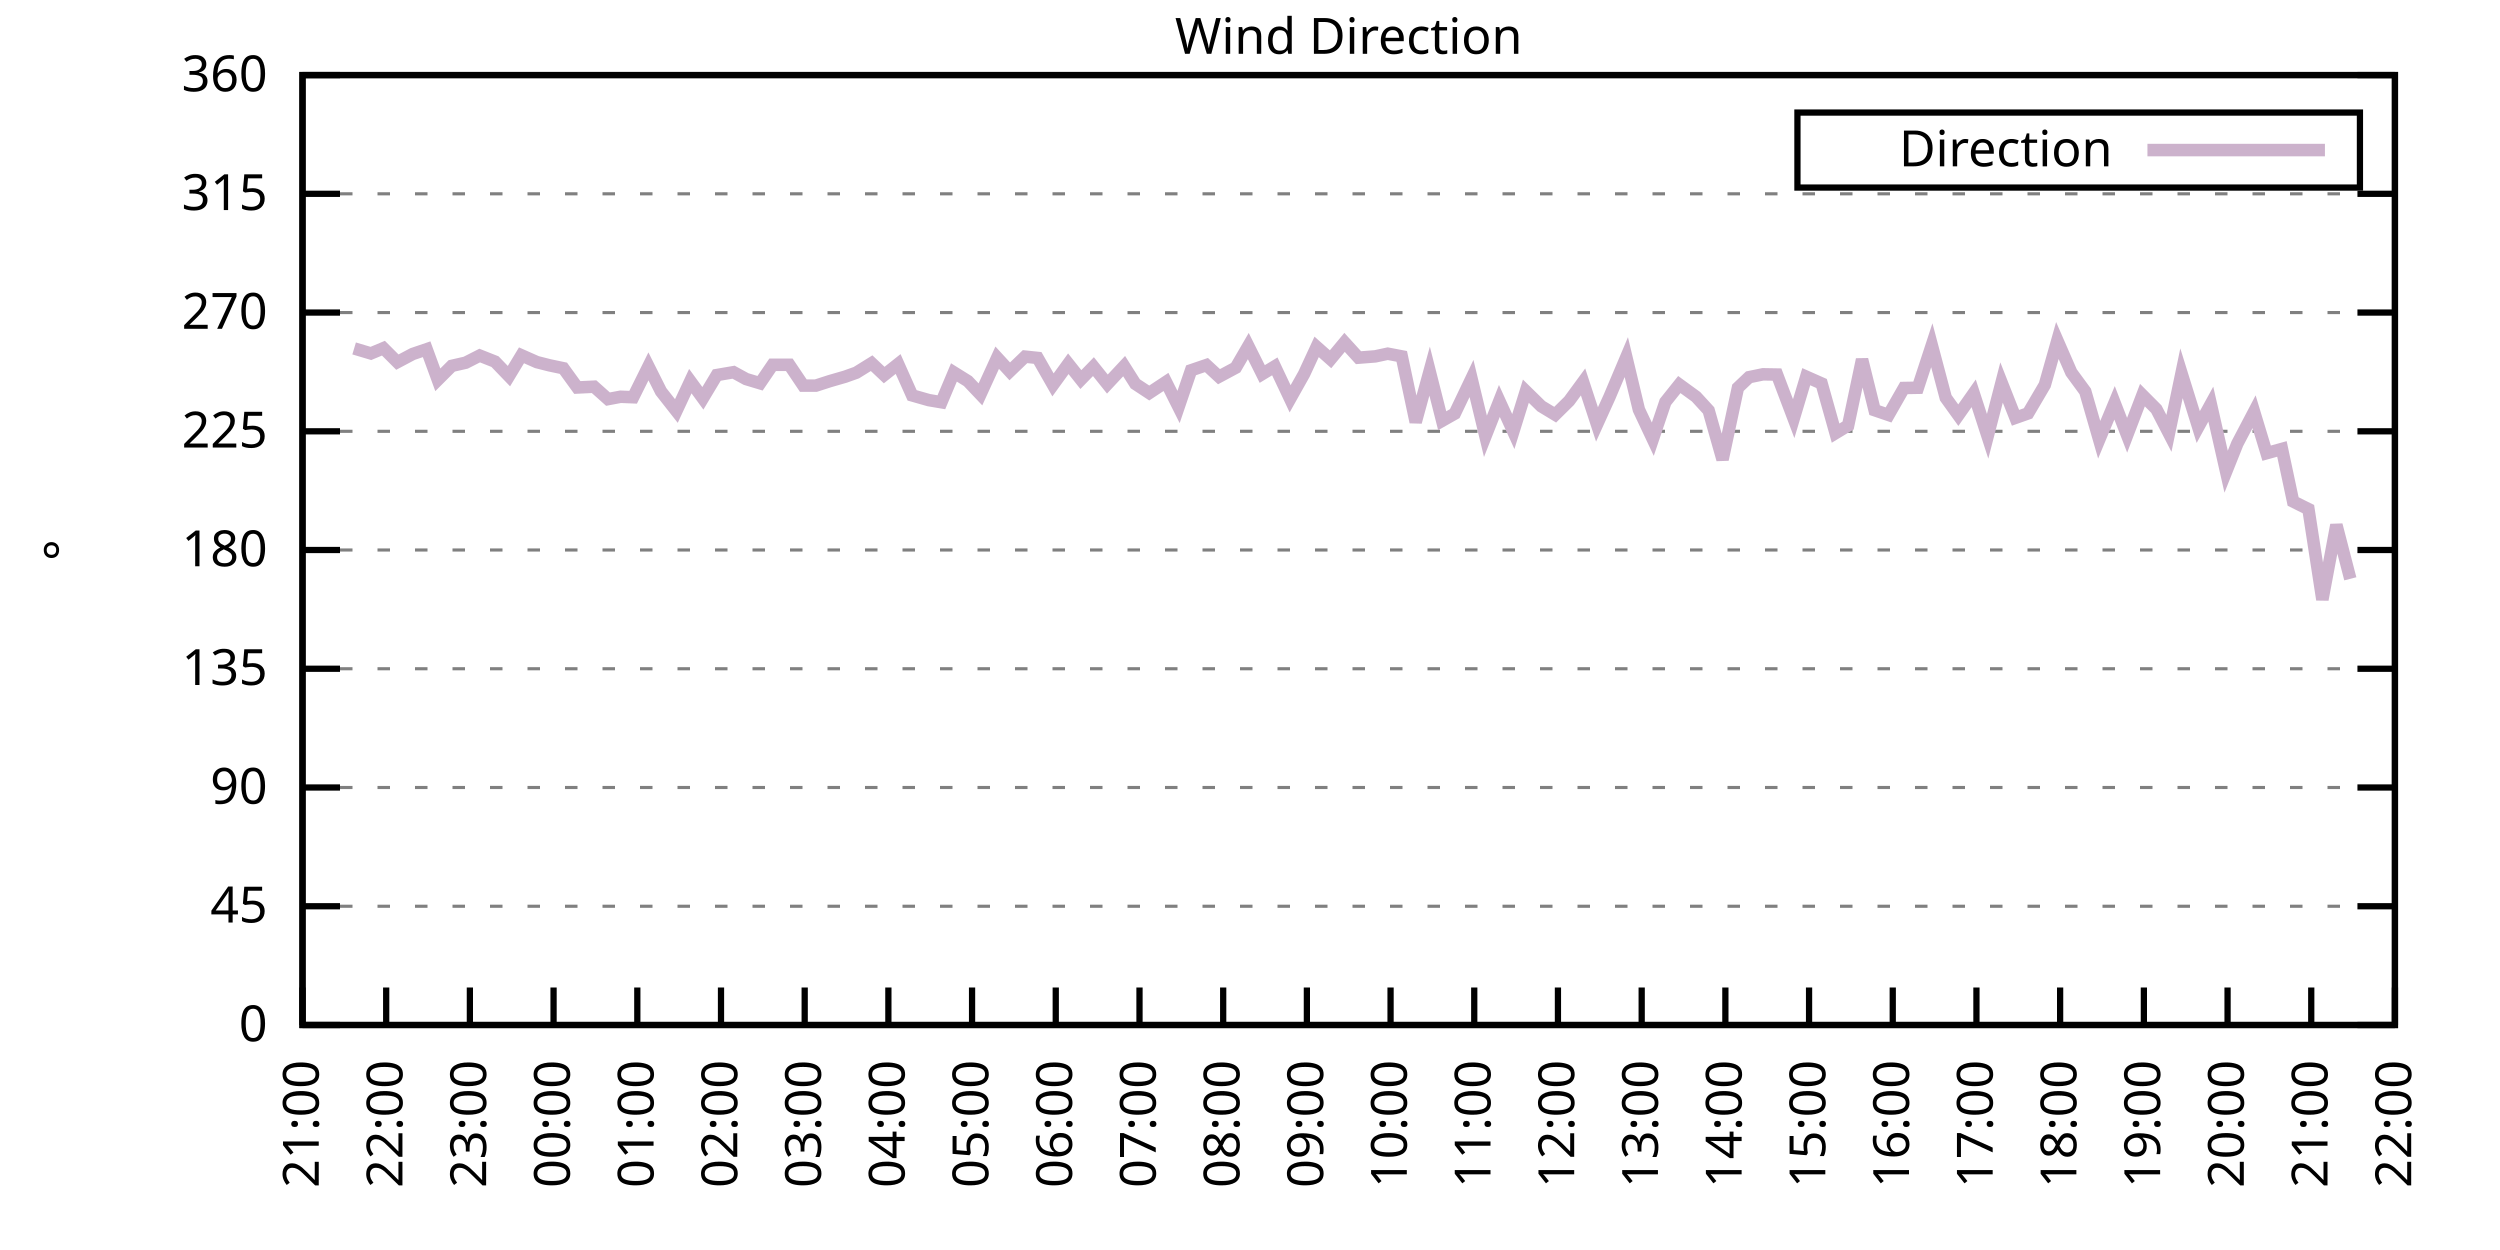
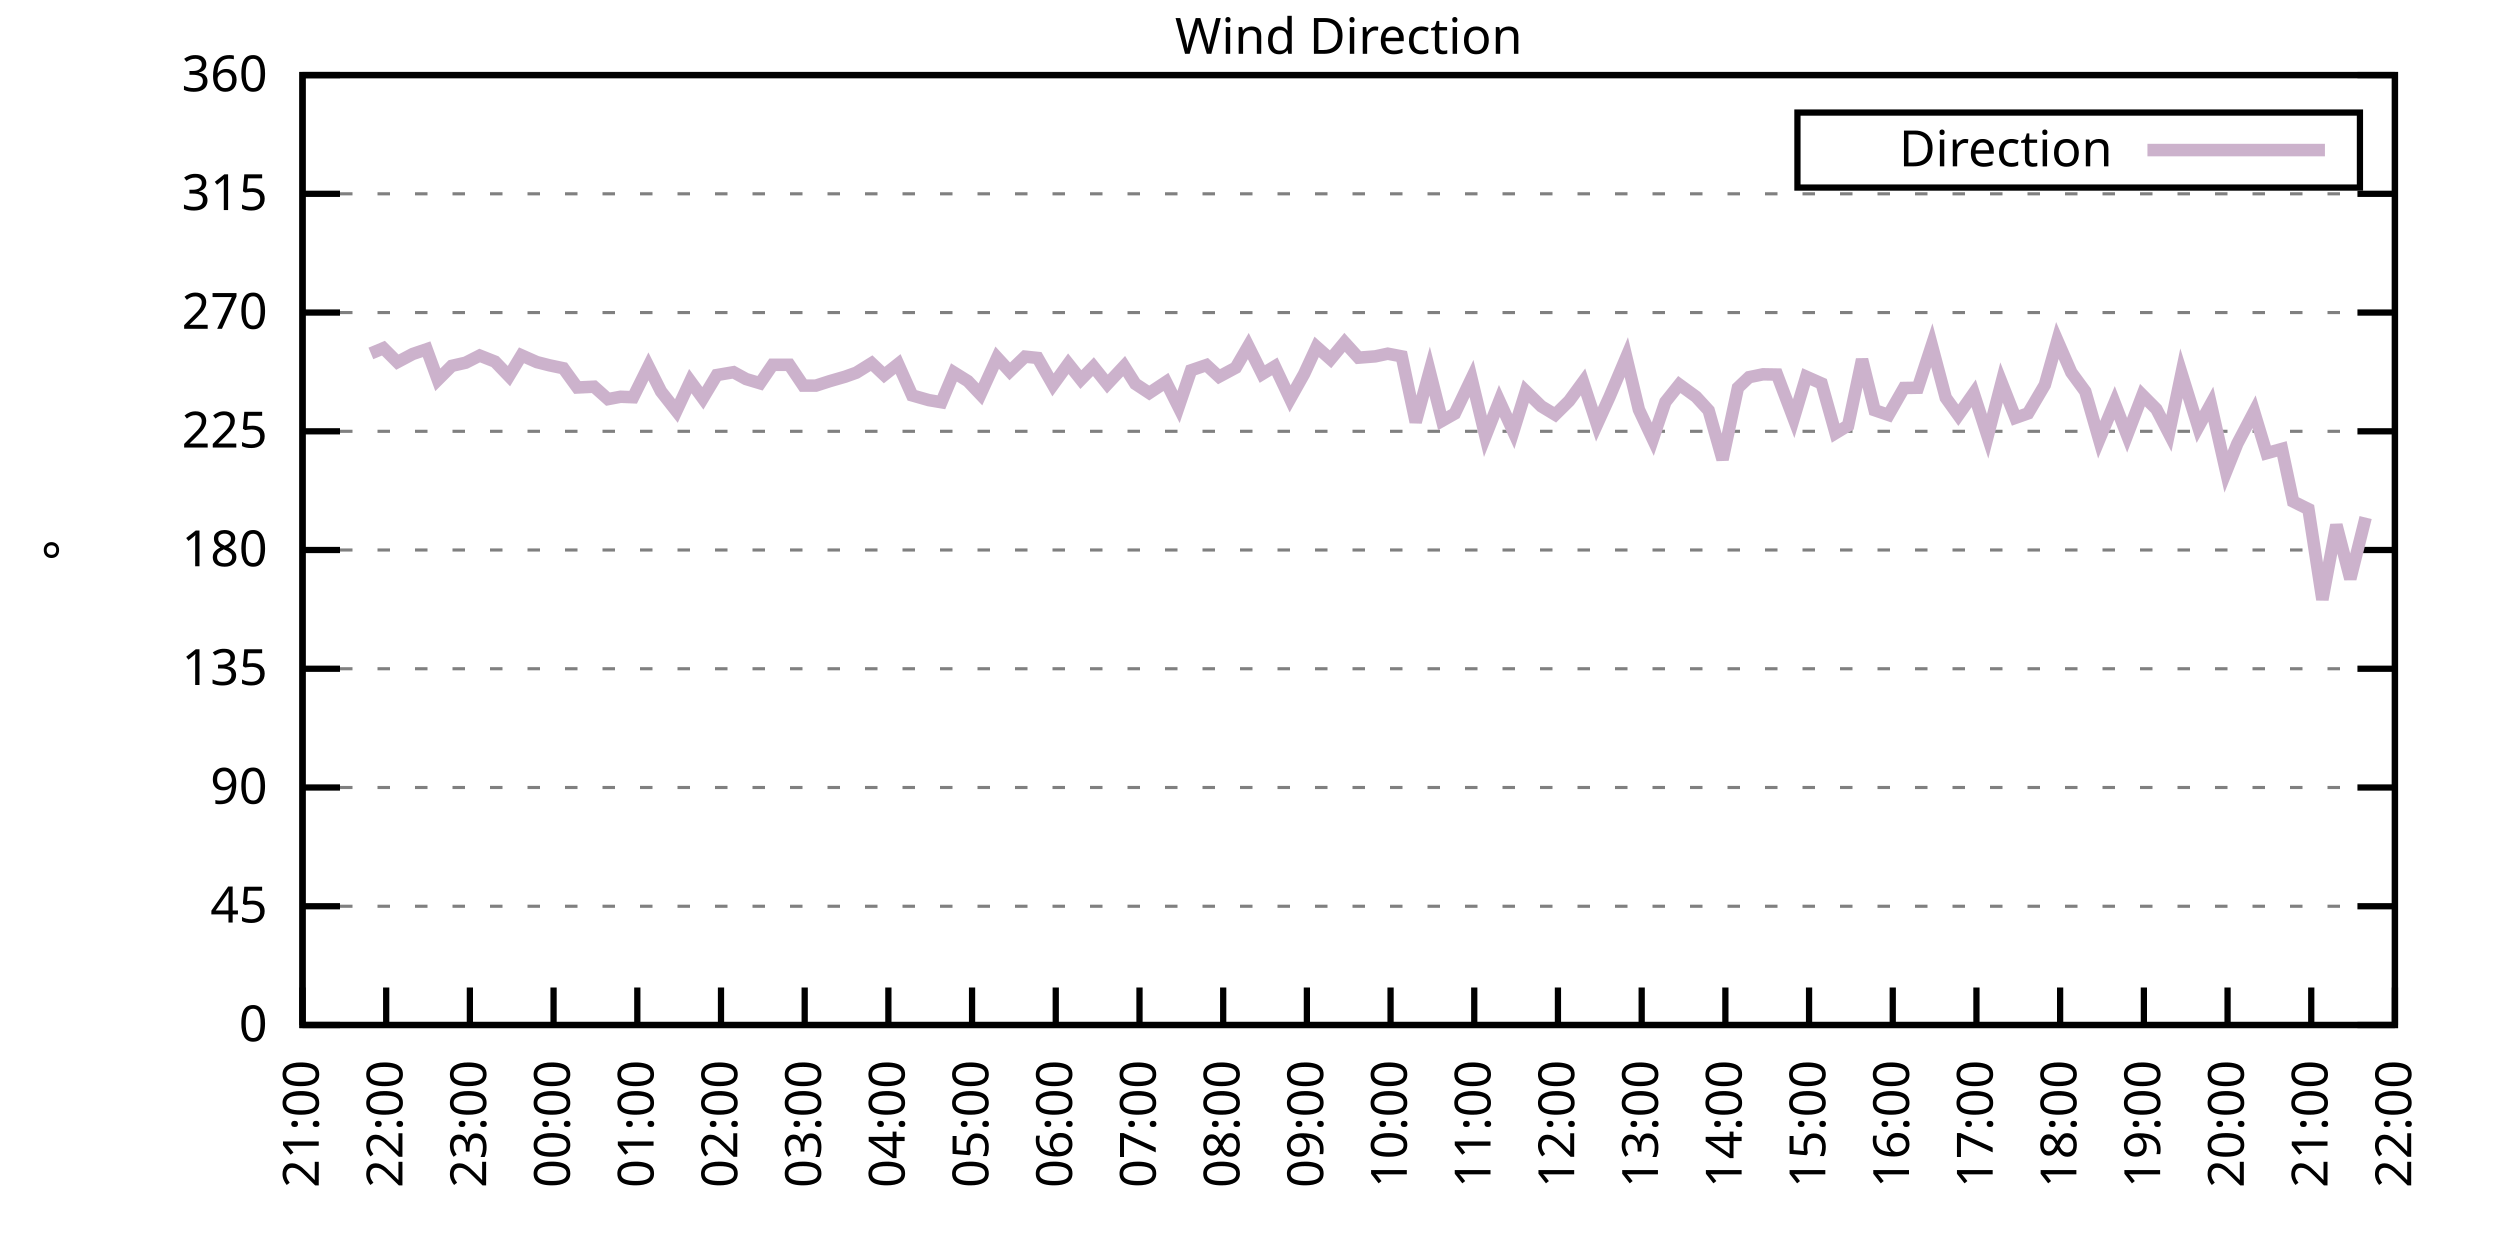
<svg xmlns="http://www.w3.org/2000/svg" xmlns:xlink="http://www.w3.org/1999/xlink" width="400" height="200" viewBox="0 0 400 200">
  <g id="gnuplot_canvas">
    <rect x="0" y="0" width="400" height="200" fill="none" />
    <defs>
      <circle id="gpDot" r="0.5" stroke-width="0.5" stroke="currentColor" />
      <path id="gpPt0" stroke-width="0.333" stroke="currentColor" d="M-1,0 h2 M0,-1 v2" />
      <path id="gpPt1" stroke-width="0.333" stroke="currentColor" d="M-1,-1 L1,1 M1,-1 L-1,1" />
      <path id="gpPt2" stroke-width="0.333" stroke="currentColor" d="M-1,0 L1,0 M0,-1 L0,1 M-1,-1 L1,1 M-1,1 L1,-1" />
      <rect id="gpPt3" stroke-width="0.333" stroke="currentColor" x="-1" y="-1" width="2" height="2" />
      <rect id="gpPt4" stroke-width="0.333" stroke="currentColor" fill="currentColor" x="-1" y="-1" width="2" height="2" />
      <circle id="gpPt5" stroke-width="0.333" stroke="currentColor" cx="0" cy="0" r="1" />
      <use xlink:href="#gpPt5" id="gpPt6" fill="currentColor" stroke="none" />
      <path id="gpPt7" stroke-width="0.333" stroke="currentColor" d="M0,-1.33 L-1.33,0.67 L1.33,0.67 z" />
      <use xlink:href="#gpPt7" id="gpPt8" fill="currentColor" stroke="none" />
      <use xlink:href="#gpPt7" id="gpPt9" stroke="currentColor" transform="rotate(180)" />
      <use xlink:href="#gpPt9" id="gpPt10" fill="currentColor" stroke="none" />
      <use xlink:href="#gpPt3" id="gpPt11" stroke="currentColor" transform="rotate(45)" />
      <use xlink:href="#gpPt11" id="gpPt12" fill="currentColor" stroke="none" />
      <path id="gpPt13" stroke-width="0.333" stroke="currentColor" d="M0,1.330 L1.265,0.411 L0.782,-1.067 L-0.782,-1.076 L-1.265,0.411 z" />
      <use xlink:href="#gpPt13" id="gpPt14" fill="currentColor" stroke="none" />
      <filter id="textbox" filterUnits="objectBoundingBox" x="0" y="0" height="1" width="1">
        <feFlood flood-color="white" flood-opacity="1" result="bgnd" />
        <feComposite in="SourceGraphic" in2="bgnd" operator="atop" />
      </filter>
      <filter id="greybox" filterUnits="objectBoundingBox" x="0" y="0" height="1" width="1">
        <feFlood flood-color="lightgrey" flood-opacity="1" result="grey" />
        <feComposite in="SourceGraphic" in2="grey" operator="atop" />
      </filter>
    </defs>
    <g fill="none" color="white" stroke="currentColor" stroke-width="1.00" stroke-linecap="butt" stroke-linejoin="miter">
</g>
    <g fill="none" color="black" stroke="currentColor" stroke-width="1.00" stroke-linecap="butt" stroke-linejoin="miter">
      <g stroke="none" shape-rendering="crispEdges">
        <polygon fill="rgb(255, 255, 255)" points="48.40,164.00 383.18,164.00 383.18,12.02 48.40,12.02 " />
      </g>
    </g>
    <g fill="none" color="black" stroke="currentColor" stroke-width="1.00" stroke-linecap="butt" stroke-linejoin="miter">
</g>
    <g fill="none" color="black" stroke="black" stroke-width="0.50" stroke-linecap="butt" stroke-linejoin="miter">
</g>
    <g fill="none" color="gray" stroke="currentColor" stroke-width="0.50" stroke-linecap="butt" stroke-linejoin="miter">
      <path stroke="gray" stroke-dasharray="2,4" class="gridline" d="M48.40,164.00 L383.19,164.00  " />
    </g>
    <g fill="none" color="gray" stroke="gray" stroke-width="1.00" stroke-linecap="butt" stroke-linejoin="miter">
</g>
    <g fill="none" color="black" stroke="currentColor" stroke-width="1.00" stroke-linecap="butt" stroke-linejoin="miter">
      <path stroke="black" d="M48.40,164.00 L54.40,164.00 M383.19,164.00 L377.19,164.00  " />
      <g transform="translate(42.80,166.60)" stroke="none" fill="black" font-family="Sans" font-size="8.00" text-anchor="end">
        <text>
          <tspan font-family="Sans"> 0</tspan>
        </text>
      </g>
    </g>
    <g fill="none" color="black" stroke="currentColor" stroke-width="1.00" stroke-linecap="butt" stroke-linejoin="miter">
</g>
    <g fill="none" color="black" stroke="black" stroke-width="0.50" stroke-linecap="butt" stroke-linejoin="miter">
</g>
    <g fill="none" color="gray" stroke="currentColor" stroke-width="0.50" stroke-linecap="butt" stroke-linejoin="miter">
      <path stroke="gray" stroke-dasharray="2,4" class="gridline" d="M48.40,145.00 L383.19,145.00  " />
    </g>
    <g fill="none" color="gray" stroke="gray" stroke-width="1.00" stroke-linecap="butt" stroke-linejoin="miter">
</g>
    <g fill="none" color="black" stroke="currentColor" stroke-width="1.00" stroke-linecap="butt" stroke-linejoin="miter">
      <path stroke="black" d="M48.40,145.00 L54.40,145.00 M383.19,145.00 L377.19,145.00  " />
      <g transform="translate(42.80,147.60)" stroke="none" fill="black" font-family="Sans" font-size="8.00" text-anchor="end">
        <text>
          <tspan font-family="Sans"> 45</tspan>
        </text>
      </g>
    </g>
    <g fill="none" color="black" stroke="currentColor" stroke-width="1.00" stroke-linecap="butt" stroke-linejoin="miter">
</g>
    <g fill="none" color="black" stroke="black" stroke-width="0.50" stroke-linecap="butt" stroke-linejoin="miter">
</g>
    <g fill="none" color="gray" stroke="currentColor" stroke-width="0.50" stroke-linecap="butt" stroke-linejoin="miter">
      <path stroke="gray" stroke-dasharray="2,4" class="gridline" d="M48.40,126.00 L383.19,126.00  " />
    </g>
    <g fill="none" color="gray" stroke="gray" stroke-width="1.00" stroke-linecap="butt" stroke-linejoin="miter">
</g>
    <g fill="none" color="black" stroke="currentColor" stroke-width="1.00" stroke-linecap="butt" stroke-linejoin="miter">
      <path stroke="black" d="M48.40,126.00 L54.40,126.00 M383.19,126.00 L377.19,126.00  " />
      <g transform="translate(42.80,128.60)" stroke="none" fill="black" font-family="Sans" font-size="8.00" text-anchor="end">
        <text>
          <tspan font-family="Sans"> 90</tspan>
        </text>
      </g>
    </g>
    <g fill="none" color="black" stroke="currentColor" stroke-width="1.00" stroke-linecap="butt" stroke-linejoin="miter">
</g>
    <g fill="none" color="black" stroke="black" stroke-width="0.50" stroke-linecap="butt" stroke-linejoin="miter">
</g>
    <g fill="none" color="gray" stroke="currentColor" stroke-width="0.50" stroke-linecap="butt" stroke-linejoin="miter">
      <path stroke="gray" stroke-dasharray="2,4" class="gridline" d="M48.40,107.00 L383.19,107.00  " />
    </g>
    <g fill="none" color="gray" stroke="gray" stroke-width="1.00" stroke-linecap="butt" stroke-linejoin="miter">
</g>
    <g fill="none" color="black" stroke="currentColor" stroke-width="1.00" stroke-linecap="butt" stroke-linejoin="miter">
      <path stroke="black" d="M48.40,107.00 L54.40,107.00 M383.19,107.00 L377.19,107.00  " />
      <g transform="translate(42.80,109.60)" stroke="none" fill="black" font-family="Sans" font-size="8.00" text-anchor="end">
        <text>
          <tspan font-family="Sans"> 135</tspan>
        </text>
      </g>
    </g>
    <g fill="none" color="black" stroke="currentColor" stroke-width="1.00" stroke-linecap="butt" stroke-linejoin="miter">
</g>
    <g fill="none" color="black" stroke="black" stroke-width="0.50" stroke-linecap="butt" stroke-linejoin="miter">
</g>
    <g fill="none" color="gray" stroke="currentColor" stroke-width="0.50" stroke-linecap="butt" stroke-linejoin="miter">
      <path stroke="gray" stroke-dasharray="2,4" class="gridline" d="M48.40,88.00 L383.19,88.00  " />
    </g>
    <g fill="none" color="gray" stroke="gray" stroke-width="1.00" stroke-linecap="butt" stroke-linejoin="miter">
</g>
    <g fill="none" color="black" stroke="currentColor" stroke-width="1.00" stroke-linecap="butt" stroke-linejoin="miter">
      <path stroke="black" d="M48.40,88.00 L54.40,88.00 M383.19,88.00 L377.19,88.00  " />
      <g transform="translate(42.80,90.60)" stroke="none" fill="black" font-family="Sans" font-size="8.00" text-anchor="end">
        <text>
          <tspan font-family="Sans"> 180</tspan>
        </text>
      </g>
    </g>
    <g fill="none" color="black" stroke="currentColor" stroke-width="1.00" stroke-linecap="butt" stroke-linejoin="miter">
</g>
    <g fill="none" color="black" stroke="black" stroke-width="0.50" stroke-linecap="butt" stroke-linejoin="miter">
</g>
    <g fill="none" color="gray" stroke="currentColor" stroke-width="0.50" stroke-linecap="butt" stroke-linejoin="miter">
      <path stroke="gray" stroke-dasharray="2,4" class="gridline" d="M48.40,69.01 L383.19,69.01  " />
    </g>
    <g fill="none" color="gray" stroke="gray" stroke-width="1.00" stroke-linecap="butt" stroke-linejoin="miter">
</g>
    <g fill="none" color="black" stroke="currentColor" stroke-width="1.00" stroke-linecap="butt" stroke-linejoin="miter">
      <path stroke="black" d="M48.40,69.01 L54.40,69.01 M383.19,69.01 L377.19,69.01  " />
      <g transform="translate(42.80,71.61)" stroke="none" fill="black" font-family="Sans" font-size="8.00" text-anchor="end">
        <text>
          <tspan font-family="Sans"> 225</tspan>
        </text>
      </g>
    </g>
    <g fill="none" color="black" stroke="currentColor" stroke-width="1.00" stroke-linecap="butt" stroke-linejoin="miter">
</g>
    <g fill="none" color="black" stroke="black" stroke-width="0.50" stroke-linecap="butt" stroke-linejoin="miter">
</g>
    <g fill="none" color="gray" stroke="currentColor" stroke-width="0.50" stroke-linecap="butt" stroke-linejoin="miter">
      <path stroke="gray" stroke-dasharray="2,4" class="gridline" d="M48.40,50.01 L383.19,50.01  " />
    </g>
    <g fill="none" color="gray" stroke="gray" stroke-width="1.00" stroke-linecap="butt" stroke-linejoin="miter">
</g>
    <g fill="none" color="black" stroke="currentColor" stroke-width="1.00" stroke-linecap="butt" stroke-linejoin="miter">
      <path stroke="black" d="M48.40,50.01 L54.40,50.01 M383.19,50.01 L377.19,50.01  " />
      <g transform="translate(42.80,52.61)" stroke="none" fill="black" font-family="Sans" font-size="8.00" text-anchor="end">
        <text>
          <tspan font-family="Sans"> 270</tspan>
        </text>
      </g>
    </g>
    <g fill="none" color="black" stroke="currentColor" stroke-width="1.00" stroke-linecap="butt" stroke-linejoin="miter">
</g>
    <g fill="none" color="black" stroke="black" stroke-width="0.50" stroke-linecap="butt" stroke-linejoin="miter">
</g>
    <g fill="none" color="gray" stroke="currentColor" stroke-width="0.50" stroke-linecap="butt" stroke-linejoin="miter">
      <path stroke="gray" stroke-dasharray="2,4" class="gridline" d="M48.40,31.01 L383.19,31.01  " />
    </g>
    <g fill="none" color="gray" stroke="gray" stroke-width="1.00" stroke-linecap="butt" stroke-linejoin="miter">
</g>
    <g fill="none" color="black" stroke="currentColor" stroke-width="1.00" stroke-linecap="butt" stroke-linejoin="miter">
      <path stroke="black" d="M48.40,31.01 L54.40,31.01 M383.19,31.01 L377.19,31.01  " />
      <g transform="translate(42.80,33.61)" stroke="none" fill="black" font-family="Sans" font-size="8.00" text-anchor="end">
        <text>
          <tspan font-family="Sans"> 315</tspan>
        </text>
      </g>
    </g>
    <g fill="none" color="black" stroke="currentColor" stroke-width="1.00" stroke-linecap="butt" stroke-linejoin="miter">
</g>
    <g fill="none" color="black" stroke="black" stroke-width="0.50" stroke-linecap="butt" stroke-linejoin="miter">
</g>
    <g fill="none" color="gray" stroke="currentColor" stroke-width="0.50" stroke-linecap="butt" stroke-linejoin="miter">
      <path stroke="gray" stroke-dasharray="2,4" class="gridline" d="M48.40,12.01 L383.19,12.01  " />
    </g>
    <g fill="none" color="gray" stroke="gray" stroke-width="1.00" stroke-linecap="butt" stroke-linejoin="miter">
</g>
    <g fill="none" color="black" stroke="currentColor" stroke-width="1.00" stroke-linecap="butt" stroke-linejoin="miter">
      <path stroke="black" d="M48.40,12.01 L54.40,12.01 M383.19,12.01 L377.19,12.01  " />
      <g transform="translate(42.80,14.61)" stroke="none" fill="black" font-family="Sans" font-size="8.00" text-anchor="end">
        <text>
          <tspan font-family="Sans"> 360</tspan>
        </text>
      </g>
    </g>
    <g fill="none" color="black" stroke="currentColor" stroke-width="1.00" stroke-linecap="butt" stroke-linejoin="miter">
      <path stroke="black" d="M48.40,164.00 L48.40,158.00  " />
      <g transform="translate(51.00,169.60) rotate(270.00)" stroke="none" fill="black" font-family="Sans" font-size="8.00" text-anchor="end">
        <text>
          <tspan font-family="Sans">21:00</tspan>
        </text>
      </g>
    </g>
    <g fill="none" color="black" stroke="currentColor" stroke-width="1.00" stroke-linecap="butt" stroke-linejoin="miter">
      <path stroke="black" d="M61.79,164.00 L61.79,158.00  " />
      <g transform="translate(64.39,169.60) rotate(270.00)" stroke="none" fill="black" font-family="Sans" font-size="8.00" text-anchor="end">
        <text>
          <tspan font-family="Sans">22:00</tspan>
        </text>
      </g>
    </g>
    <g fill="none" color="black" stroke="currentColor" stroke-width="1.00" stroke-linecap="butt" stroke-linejoin="miter">
      <path stroke="black" d="M75.18,164.00 L75.18,158.00  " />
      <g transform="translate(77.78,169.60) rotate(270.00)" stroke="none" fill="black" font-family="Sans" font-size="8.00" text-anchor="end">
        <text>
          <tspan font-family="Sans">23:00</tspan>
        </text>
      </g>
    </g>
    <g fill="none" color="black" stroke="currentColor" stroke-width="1.00" stroke-linecap="butt" stroke-linejoin="miter">
      <path stroke="black" d="M88.57,164.00 L88.57,158.00  " />
      <g transform="translate(91.17,169.60) rotate(270.00)" stroke="none" fill="black" font-family="Sans" font-size="8.00" text-anchor="end">
        <text>
          <tspan font-family="Sans">00:00</tspan>
        </text>
      </g>
    </g>
    <g fill="none" color="black" stroke="currentColor" stroke-width="1.00" stroke-linecap="butt" stroke-linejoin="miter">
      <path stroke="black" d="M101.97,164.00 L101.97,158.00  " />
      <g transform="translate(104.57,169.60) rotate(270.00)" stroke="none" fill="black" font-family="Sans" font-size="8.00" text-anchor="end">
        <text>
          <tspan font-family="Sans">01:00</tspan>
        </text>
      </g>
    </g>
    <g fill="none" color="black" stroke="currentColor" stroke-width="1.00" stroke-linecap="butt" stroke-linejoin="miter">
      <path stroke="black" d="M115.36,164.00 L115.36,158.00  " />
      <g transform="translate(117.96,169.60) rotate(270.00)" stroke="none" fill="black" font-family="Sans" font-size="8.00" text-anchor="end">
        <text>
          <tspan font-family="Sans">02:00</tspan>
        </text>
      </g>
    </g>
    <g fill="none" color="black" stroke="currentColor" stroke-width="1.00" stroke-linecap="butt" stroke-linejoin="miter">
      <path stroke="black" d="M128.75,164.00 L128.75,158.00  " />
      <g transform="translate(131.35,169.60) rotate(270.00)" stroke="none" fill="black" font-family="Sans" font-size="8.00" text-anchor="end">
        <text>
          <tspan font-family="Sans">03:00</tspan>
        </text>
      </g>
    </g>
    <g fill="none" color="black" stroke="currentColor" stroke-width="1.00" stroke-linecap="butt" stroke-linejoin="miter">
      <path stroke="black" d="M142.14,164.00 L142.14,158.00  " />
      <g transform="translate(144.74,169.60) rotate(270.00)" stroke="none" fill="black" font-family="Sans" font-size="8.00" text-anchor="end">
        <text>
          <tspan font-family="Sans">04:00</tspan>
        </text>
      </g>
    </g>
    <g fill="none" color="black" stroke="currentColor" stroke-width="1.00" stroke-linecap="butt" stroke-linejoin="miter">
      <path stroke="black" d="M155.53,164.00 L155.53,158.00  " />
      <g transform="translate(158.13,169.60) rotate(270.00)" stroke="none" fill="black" font-family="Sans" font-size="8.00" text-anchor="end">
        <text>
          <tspan font-family="Sans">05:00</tspan>
        </text>
      </g>
    </g>
    <g fill="none" color="black" stroke="currentColor" stroke-width="1.00" stroke-linecap="butt" stroke-linejoin="miter">
      <path stroke="black" d="M168.92,164.00 L168.92,158.00  " />
      <g transform="translate(171.52,169.60) rotate(270.00)" stroke="none" fill="black" font-family="Sans" font-size="8.00" text-anchor="end">
        <text>
          <tspan font-family="Sans">06:00</tspan>
        </text>
      </g>
    </g>
    <g fill="none" color="black" stroke="currentColor" stroke-width="1.00" stroke-linecap="butt" stroke-linejoin="miter">
      <path stroke="black" d="M182.32,164.00 L182.32,158.00  " />
      <g transform="translate(184.92,169.60) rotate(270.00)" stroke="none" fill="black" font-family="Sans" font-size="8.00" text-anchor="end">
        <text>
          <tspan font-family="Sans">07:00</tspan>
        </text>
      </g>
    </g>
    <g fill="none" color="black" stroke="currentColor" stroke-width="1.00" stroke-linecap="butt" stroke-linejoin="miter">
      <path stroke="black" d="M195.71,164.00 L195.71,158.00  " />
      <g transform="translate(198.31,169.60) rotate(270.00)" stroke="none" fill="black" font-family="Sans" font-size="8.00" text-anchor="end">
        <text>
          <tspan font-family="Sans">08:00</tspan>
        </text>
      </g>
    </g>
    <g fill="none" color="black" stroke="currentColor" stroke-width="1.00" stroke-linecap="butt" stroke-linejoin="miter">
      <path stroke="black" d="M209.10,164.00 L209.10,158.00  " />
      <g transform="translate(211.70,169.60) rotate(270.00)" stroke="none" fill="black" font-family="Sans" font-size="8.00" text-anchor="end">
        <text>
          <tspan font-family="Sans">09:00</tspan>
        </text>
      </g>
    </g>
    <g fill="none" color="black" stroke="currentColor" stroke-width="1.00" stroke-linecap="butt" stroke-linejoin="miter">
      <path stroke="black" d="M222.49,164.00 L222.49,158.00  " />
      <g transform="translate(225.09,169.60) rotate(270.00)" stroke="none" fill="black" font-family="Sans" font-size="8.00" text-anchor="end">
        <text>
          <tspan font-family="Sans">10:00</tspan>
        </text>
      </g>
    </g>
    <g fill="none" color="black" stroke="currentColor" stroke-width="1.00" stroke-linecap="butt" stroke-linejoin="miter">
      <path stroke="black" d="M235.88,164.00 L235.88,158.00  " />
      <g transform="translate(238.48,169.60) rotate(270.00)" stroke="none" fill="black" font-family="Sans" font-size="8.00" text-anchor="end">
        <text>
          <tspan font-family="Sans">11:00</tspan>
        </text>
      </g>
    </g>
    <g fill="none" color="black" stroke="currentColor" stroke-width="1.00" stroke-linecap="butt" stroke-linejoin="miter">
      <path stroke="black" d="M249.27,164.00 L249.27,158.00  " />
      <g transform="translate(251.87,169.60) rotate(270.00)" stroke="none" fill="black" font-family="Sans" font-size="8.00" text-anchor="end">
        <text>
          <tspan font-family="Sans">12:00</tspan>
        </text>
      </g>
    </g>
    <g fill="none" color="black" stroke="currentColor" stroke-width="1.00" stroke-linecap="butt" stroke-linejoin="miter">
      <path stroke="black" d="M262.67,164.00 L262.67,158.00  " />
      <g transform="translate(265.27,169.60) rotate(270.00)" stroke="none" fill="black" font-family="Sans" font-size="8.00" text-anchor="end">
        <text>
          <tspan font-family="Sans">13:00</tspan>
        </text>
      </g>
    </g>
    <g fill="none" color="black" stroke="currentColor" stroke-width="1.00" stroke-linecap="butt" stroke-linejoin="miter">
      <path stroke="black" d="M276.06,164.00 L276.06,158.00  " />
      <g transform="translate(278.66,169.60) rotate(270.00)" stroke="none" fill="black" font-family="Sans" font-size="8.00" text-anchor="end">
        <text>
          <tspan font-family="Sans">14:00</tspan>
        </text>
      </g>
    </g>
    <g fill="none" color="black" stroke="currentColor" stroke-width="1.00" stroke-linecap="butt" stroke-linejoin="miter">
      <path stroke="black" d="M289.45,164.00 L289.45,158.00  " />
      <g transform="translate(292.05,169.60) rotate(270.00)" stroke="none" fill="black" font-family="Sans" font-size="8.00" text-anchor="end">
        <text>
          <tspan font-family="Sans">15:00</tspan>
        </text>
      </g>
    </g>
    <g fill="none" color="black" stroke="currentColor" stroke-width="1.00" stroke-linecap="butt" stroke-linejoin="miter">
      <path stroke="black" d="M302.84,164.00 L302.84,158.00  " />
      <g transform="translate(305.44,169.60) rotate(270.00)" stroke="none" fill="black" font-family="Sans" font-size="8.00" text-anchor="end">
        <text>
          <tspan font-family="Sans">16:00</tspan>
        </text>
      </g>
    </g>
    <g fill="none" color="black" stroke="currentColor" stroke-width="1.00" stroke-linecap="butt" stroke-linejoin="miter">
      <path stroke="black" d="M316.23,164.00 L316.23,158.00  " />
      <g transform="translate(318.83,169.60) rotate(270.00)" stroke="none" fill="black" font-family="Sans" font-size="8.00" text-anchor="end">
        <text>
          <tspan font-family="Sans">17:00</tspan>
        </text>
      </g>
    </g>
    <g fill="none" color="black" stroke="currentColor" stroke-width="1.00" stroke-linecap="butt" stroke-linejoin="miter">
      <path stroke="black" d="M329.62,164.00 L329.62,158.00  " />
      <g transform="translate(332.22,169.60) rotate(270.00)" stroke="none" fill="black" font-family="Sans" font-size="8.00" text-anchor="end">
        <text>
          <tspan font-family="Sans">18:00</tspan>
        </text>
      </g>
    </g>
    <g fill="none" color="black" stroke="currentColor" stroke-width="1.00" stroke-linecap="butt" stroke-linejoin="miter">
      <path stroke="black" d="M343.02,164.00 L343.02,158.00  " />
      <g transform="translate(345.62,169.60) rotate(270.00)" stroke="none" fill="black" font-family="Sans" font-size="8.00" text-anchor="end">
        <text>
          <tspan font-family="Sans">19:00</tspan>
        </text>
      </g>
    </g>
    <g fill="none" color="black" stroke="currentColor" stroke-width="1.00" stroke-linecap="butt" stroke-linejoin="miter">
      <path stroke="black" d="M356.41,164.00 L356.41,158.00  " />
      <g transform="translate(359.01,169.60) rotate(270.00)" stroke="none" fill="black" font-family="Sans" font-size="8.00" text-anchor="end">
        <text>
          <tspan font-family="Sans">20:00</tspan>
        </text>
      </g>
    </g>
    <g fill="none" color="black" stroke="currentColor" stroke-width="1.00" stroke-linecap="butt" stroke-linejoin="miter">
      <path stroke="black" d="M369.80,164.00 L369.80,158.00  " />
      <g transform="translate(372.40,169.60) rotate(270.00)" stroke="none" fill="black" font-family="Sans" font-size="8.00" text-anchor="end">
        <text>
          <tspan font-family="Sans">21:00</tspan>
        </text>
      </g>
    </g>
    <g fill="none" color="black" stroke="currentColor" stroke-width="1.00" stroke-linecap="butt" stroke-linejoin="miter">
      <path stroke="black" d="M383.19,164.00 L383.19,158.00  " />
      <g transform="translate(385.79,169.60) rotate(270.00)" stroke="none" fill="black" font-family="Sans" font-size="8.00" text-anchor="end">
        <text>
          <tspan font-family="Sans">22:00</tspan>
        </text>
      </g>
    </g>
    <g fill="none" color="black" stroke="currentColor" stroke-width="1.00" stroke-linecap="butt" stroke-linejoin="miter">
</g>
    <g fill="none" color="black" stroke="currentColor" stroke-width="1.00" stroke-linecap="butt" stroke-linejoin="miter">
      <path stroke="black" d="M48.40,12.01 L48.40,164.00 L383.19,164.00 L383.19,12.01 L48.40,12.01 Z  " />
    </g>
    <g fill="none" color="black" stroke="currentColor" stroke-width="1.00" stroke-linecap="butt" stroke-linejoin="miter">
</g>
    <g fill="none" color="black" stroke="currentColor" stroke-width="1.00" stroke-linecap="butt" stroke-linejoin="miter">
      <path stroke="black" d="M287.59,30.01 L287.59,18.01 L377.59,18.01 L377.59,30.01 L287.59,30.01 Z  " />
    </g>
    <g id="Wind_direction_plot_1">
      <g fill="none" color="white" stroke="black" stroke-width="2.00" stroke-linecap="butt" stroke-linejoin="miter">
</g>
      <g fill="none" color="black" stroke="currentColor" stroke-width="2.00" stroke-linecap="butt" stroke-linejoin="miter">
        <g transform="translate(337.99,26.61)" stroke="none" fill="black" font-family="Sans" font-size="8.00" text-anchor="end">
          <text>
            <tspan font-family="Sans">Direction</tspan>
          </text>
        </g>
      </g>
      <g fill="none" color="black" stroke="currentColor" stroke-width="2.00" stroke-linecap="butt" stroke-linejoin="miter">
-         <path stroke="rgb(204, 178, 204)" d="M343.59,24.01 L371.99,24.01 M56.66,55.75 L59.34,56.55 L61.35,55.71 L63.58,57.94 L66.03,56.64 L68.26,55.88   L70.05,60.77 L72.28,58.54 L74.51,58.03 L76.75,56.89 L79.20,57.86 L81.43,60.18 L83.44,56.85 L85.90,57.94   L87.91,58.45 L90.14,58.92 L92.37,62.00 L95.05,61.87 L97.28,63.86 L99.29,63.48 L101.30,63.56 L103.75,58.62   L105.76,62.63 L108.22,65.76 L110.45,60.98 L112.46,63.73 L114.69,60.01 L117.37,59.55 L119.38,60.65 L121.61,61.32   L123.62,58.37 L126.29,58.37 L128.53,61.70 L130.54,61.70 L132.77,60.98 L135.22,60.27 L137.01,59.63 L139.46,58.11   L141.47,60.01 L143.70,58.24 L145.94,63.26 L148.61,64.02 L150.62,64.36 L152.63,59.59 L154.86,60.98 L156.87,63.10   L159.55,57.23 L161.56,59.42 L164.01,57.06 L166.02,57.27 L168.48,61.58 L170.93,58.20 L172.94,60.73 L174.95,58.66   L177.18,61.45 L179.86,58.58 L181.65,61.41 L183.88,62.88 L186.56,61.11 L188.57,65.12 L190.57,59.25 L193.03,58.41   L195.04,60.27 L197.72,58.83 L199.73,55.37 L201.96,59.84 L203.97,58.62 L206.42,63.81 L208.65,59.84 L210.66,55.50   L212.89,57.48 L215.13,54.78 L217.36,57.23 L220.04,57.02 L222.04,56.59 L224.28,57.02 L226.51,67.53 L228.74,59.38   L230.75,67.32 L232.76,66.18 L235.44,60.56 L237.67,69.81 L239.90,64.15 L242.13,69.05 L244.14,62.59 L246.60,65.00   L248.83,66.35 L251.06,64.15 L253.29,61.11 L255.52,67.91 L257.53,63.48 L260.21,57.14 L262.22,65.54 L264.45,70.27   L266.46,64.32 L268.69,61.53 L271.37,63.48 L273.38,65.67 L275.61,73.52 L278.07,62.04 L279.85,60.35 L282.08,59.89   L284.32,59.93 L286.99,66.98 L289.00,60.27 L291.46,61.36 L293.69,69.30 L295.70,68.08 L297.93,57.52 L299.94,65.63   L302.17,66.39 L304.63,62.08 L306.86,62.04 L309.09,55.24 L311.32,63.64 L313.33,66.43 L315.79,62.93 L318.02,69.81   L320.25,61.20 L322.48,66.85 L324.49,66.14 L327.17,61.58 L329.18,54.48 L331.41,59.59 L333.64,62.63 L335.87,70.36   L338.33,64.45 L340.34,69.64 L342.79,63.22 L345.02,65.46 L347.03,69.34 L349.04,59.72 L351.72,68.33 L353.73,64.66   L356.18,75.47 L357.97,70.99 L360.65,65.88 L362.66,72.51 L365.11,71.83 L366.90,80.24 L369.35,81.46 L371.58,95.94   L373.82,83.99 L376.05,92.61  " />
+         <path stroke="rgb(204, 178, 204)" d="M343.59,24.01 L371.99,24.01 M59.34,56.55 L61.35,55.71 L63.58,57.94 L66.03,56.64 L68.26,55.88 L70.05,60.77   L72.28,58.54 L74.51,58.03 L76.75,56.89 L79.20,57.86 L81.43,60.18 L83.44,56.85 L85.90,57.94 L87.91,58.45   L90.14,58.92 L92.37,62.00 L95.05,61.87 L97.28,63.86 L99.29,63.48 L101.30,63.56 L103.75,58.62 L105.76,62.63   L108.22,65.76 L110.45,60.98 L112.46,63.73 L114.69,60.01 L117.37,59.55 L119.38,60.65 L121.61,61.32 L123.62,58.37   L126.29,58.37 L128.53,61.70 L130.54,61.70 L132.77,60.98 L135.22,60.27 L137.01,59.63 L139.46,58.11 L141.47,60.01   L143.70,58.24 L145.94,63.26 L148.61,64.02 L150.62,64.36 L152.63,59.59 L154.86,60.98 L156.87,63.10 L159.55,57.23   L161.56,59.42 L164.01,57.06 L166.02,57.27 L168.48,61.58 L170.93,58.20 L172.94,60.73 L174.95,58.66 L177.18,61.45   L179.86,58.58 L181.65,61.41 L183.88,62.88 L186.56,61.11 L188.57,65.12 L190.57,59.25 L193.03,58.41 L195.04,60.27   L197.72,58.83 L199.73,55.37 L201.96,59.84 L203.97,58.62 L206.42,63.81 L208.65,59.84 L210.66,55.50 L212.89,57.48   L215.13,54.78 L217.36,57.23 L220.04,57.02 L222.04,56.59 L224.28,57.02 L226.51,67.53 L228.74,59.38 L230.75,67.32   L232.76,66.18 L235.44,60.56 L237.67,69.81 L239.90,64.15 L242.13,69.05 L244.14,62.59 L246.60,65.00 L248.83,66.35   L251.06,64.15 L253.29,61.11 L255.52,67.91 L257.53,63.48 L260.21,57.14 L262.22,65.54 L264.45,70.27 L266.46,64.32   L268.69,61.53 L271.37,63.48 L273.38,65.67 L275.61,73.52 L278.07,62.04 L279.85,60.35 L282.08,59.89 L284.32,59.93   L286.99,66.98 L289.00,60.27 L291.46,61.36 L293.69,69.30 L295.70,68.08 L297.93,57.52 L299.94,65.63 L302.17,66.39   L304.63,62.08 L306.86,62.04 L309.09,55.24 L311.32,63.64 L313.33,66.43 L315.79,62.93 L318.02,69.81 L320.25,61.20   L322.48,66.85 L324.49,66.14 L327.17,61.58 L329.18,54.48 L331.41,59.59 L333.64,62.63 L335.87,70.36 L338.33,64.45   L340.34,69.64 L342.79,63.22 L345.02,65.46 L347.03,69.34 L349.04,59.72 L351.72,68.33 L353.73,64.66 L356.18,75.47   L357.97,70.99 L360.65,65.88 L362.66,72.51 L365.11,71.83 L366.90,80.24 L369.35,81.46 L371.58,95.94 L373.82,83.99   L376.05,92.61 L378.50,82.81  " />
      </g>
    </g>
    <g fill="none" color="black" stroke="currentColor" stroke-width="2.00" stroke-linecap="butt" stroke-linejoin="miter">
</g>
    <g fill="none" color="black" stroke="black" stroke-width="1.00" stroke-linecap="butt" stroke-linejoin="miter">
</g>
    <g fill="none" color="black" stroke="currentColor" stroke-width="1.00" stroke-linecap="butt" stroke-linejoin="miter">
      <path stroke="black" d="M48.40,12.01 L48.40,164.00 L383.19,164.00 L383.19,12.01 L48.40,12.01 Z  " />
      <g transform="translate(12.80,88.01) rotate(270.00)" stroke="none" fill="black" font-family="Sans" font-size="8.00" text-anchor="middle">
        <text>
          <tspan font-family="Sans">°</tspan>
        </text>
      </g>
    </g>
    <g fill="none" color="black" stroke="currentColor" stroke-width="1.00" stroke-linecap="butt" stroke-linejoin="miter">
</g>
    <g fill="none" color="black" stroke="currentColor" stroke-width="1.00" stroke-linecap="butt" stroke-linejoin="miter">
      <g transform="translate(215.79,8.61)" stroke="none" fill="black" font-family="Sans" font-size="8.00" text-anchor="middle">
        <text>
          <tspan font-family="Sans">Wind Direction</tspan>
        </text>
      </g>
    </g>
    <g fill="none" color="black" stroke="currentColor" stroke-width="1.00" stroke-linecap="butt" stroke-linejoin="miter">
</g>
  </g>
</svg>
